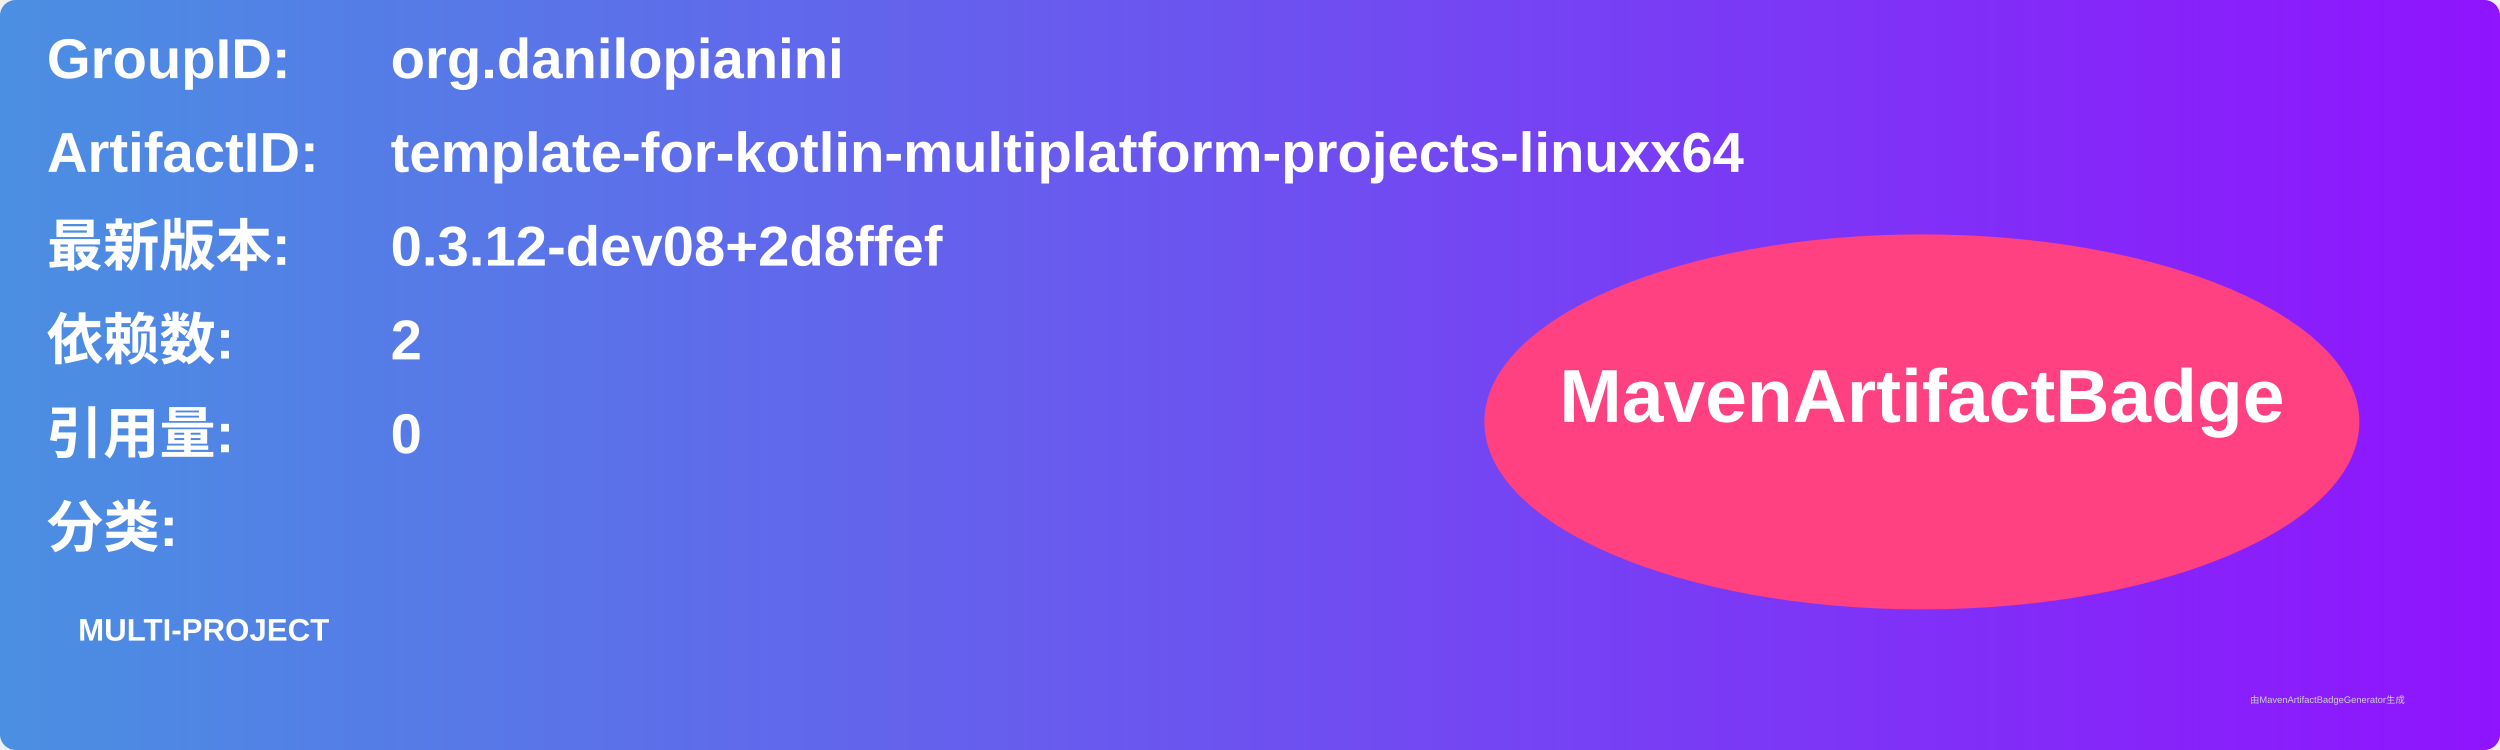
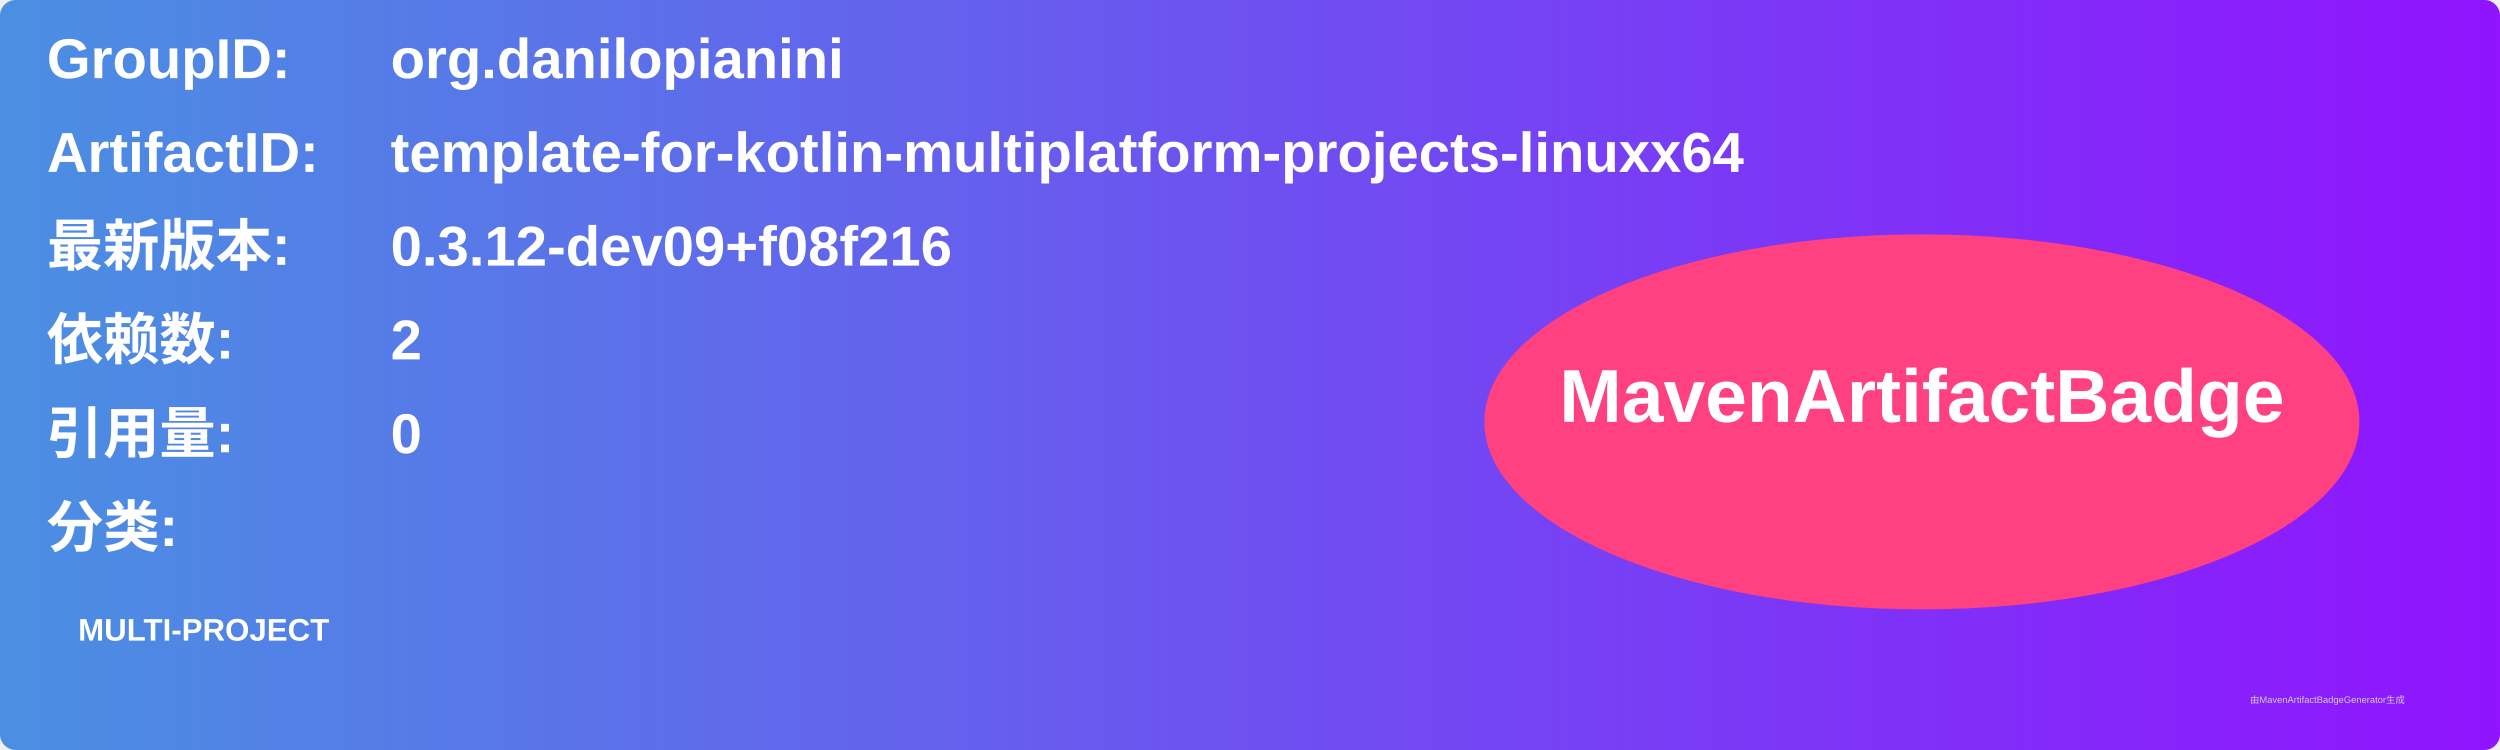
<svg xmlns="http://www.w3.org/2000/svg" width="800" height="240" viewBox="0 0 800 240">
  <linearGradient id="grad" x1="0%" y1="0%" x2="100%" y2="0%">
    <stop offset="0%" stop-color="#4a90e2" />
    <stop offset="100%" stop-color="#9013fe" />
  </linearGradient>
  <rect width="100%" height="100%" rx="5" ry="5" fill="url(#grad)" />
  <g transform="translate(15, 15)">
    <text x="0" y="10" font-family="Arial" font-size="18" fill="white" font-weight="bold" width="260">GroupID:</text>
    <text x="110" y="10" font-family="Arial" font-size="18" fill="white" font-weight="bold" width="460">org.danilopianini</text>
    <text x="0" y="40" font-family="Arial" font-size="18" fill="white" font-weight="bold" width="260">ArtifactID:</text>
    <text x="110" y="40" font-family="Arial" font-size="18" fill="white" font-weight="bold" width="460">template-for-kotlin-multiplatform-projects-linuxx64</text>
    <text x="0" y="70" font-family="Arial" font-size="18" fill="white" font-weight="bold">最新版本:</text>
    <text x="110" y="70" font-family="Arial" font-size="18" fill="white" font-weight="bold">
-       <tspan font-weight="bold">0.3.12-dev08+2d8ffef</tspan>
+       <tspan font-weight="bold">0.3.12-dev09+f08f216</tspan>
    </text>
    <text x="0" y="100" font-family="Arial" font-size="18" fill="white" font-weight="bold">依赖数: </text>
    <text x="110" y="100" font-family="Arial" font-size="18" fill="white">
      <tspan font-weight="bold">2</tspan>
    </text>
    <text x="0" y="130" font-family="Arial" font-size="18" fill="white" font-weight="bold">引用量: </text>
    <text x="110" y="130" font-family="Arial" font-size="18" fill="white">
      <tspan font-weight="bold">0</tspan>
    </text>
    <text x="0" y="160" font-family="Arial" font-size="18" fill="white" font-weight="bold">分类:</text>
    <text x="10" y="190" font-family="Arial" font-size="10" fill="white">
      <tspan font-weight="bold">MULTI-PROJECT</tspan>
    </text>
    <ellipse cx="600" cy="120" rx="140" ry="60" fill="#ff4081" />
    <text x="600" y="120" text-anchor="middle" font-family="Arial" font-size="24" fill="white" font-weight="bold">MavenArtifactBadge</text>
  </g>
  <text x="720" y="225" font-family="Arial" font-size="3" fill="#d0d0d0">由MavenArtifactBadgeGenerator生成</text>
</svg>
